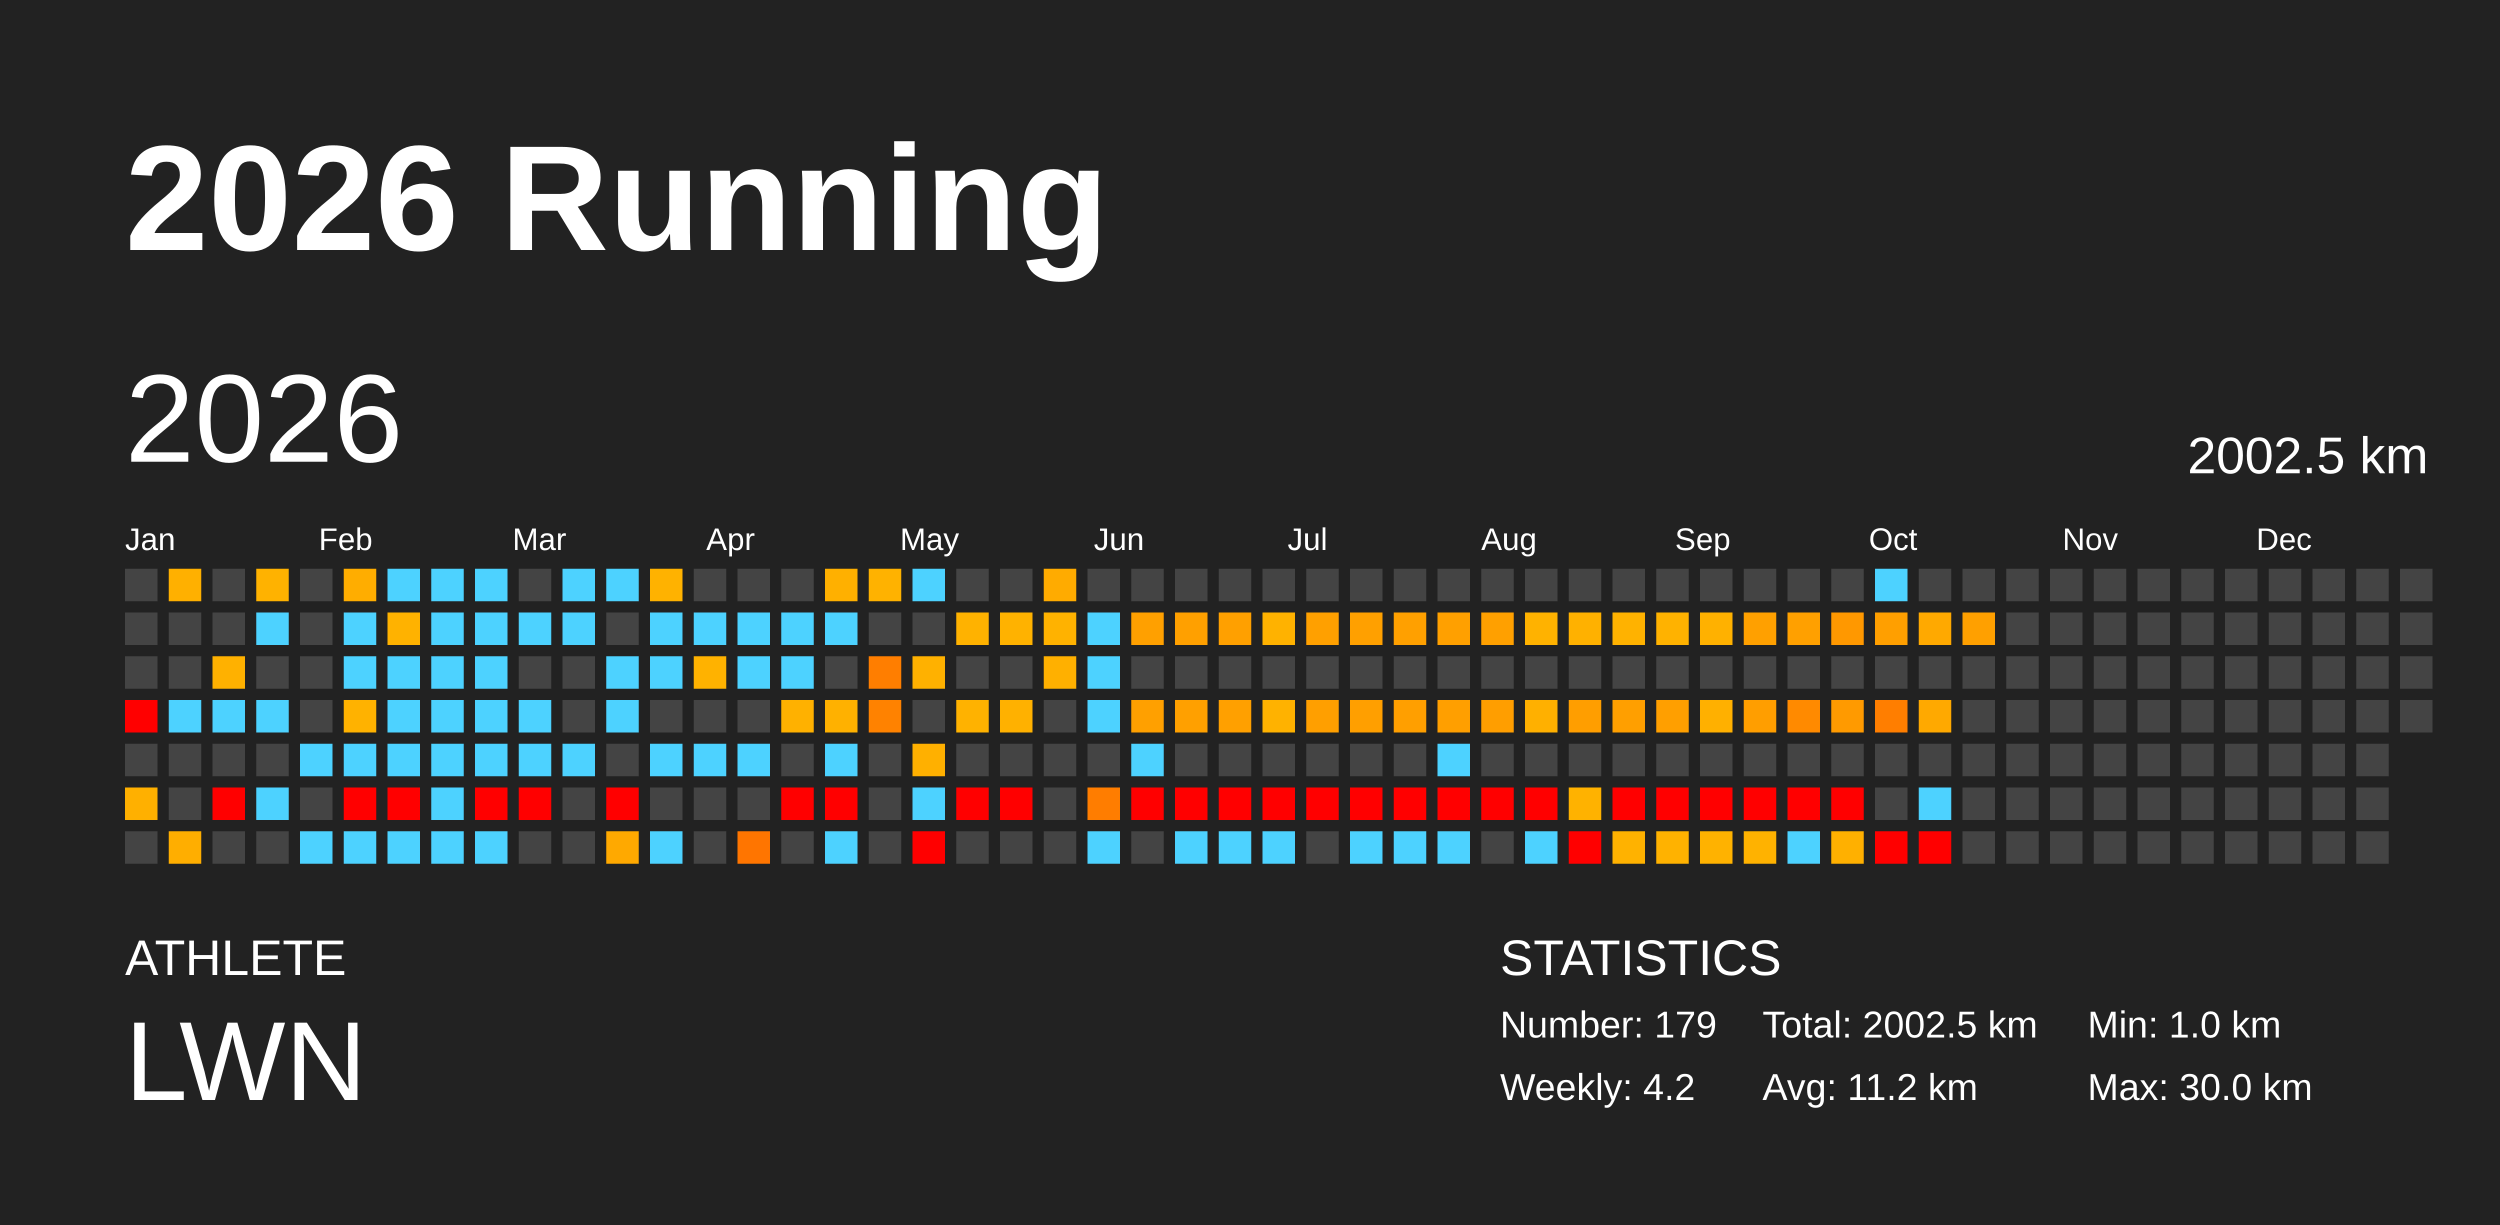
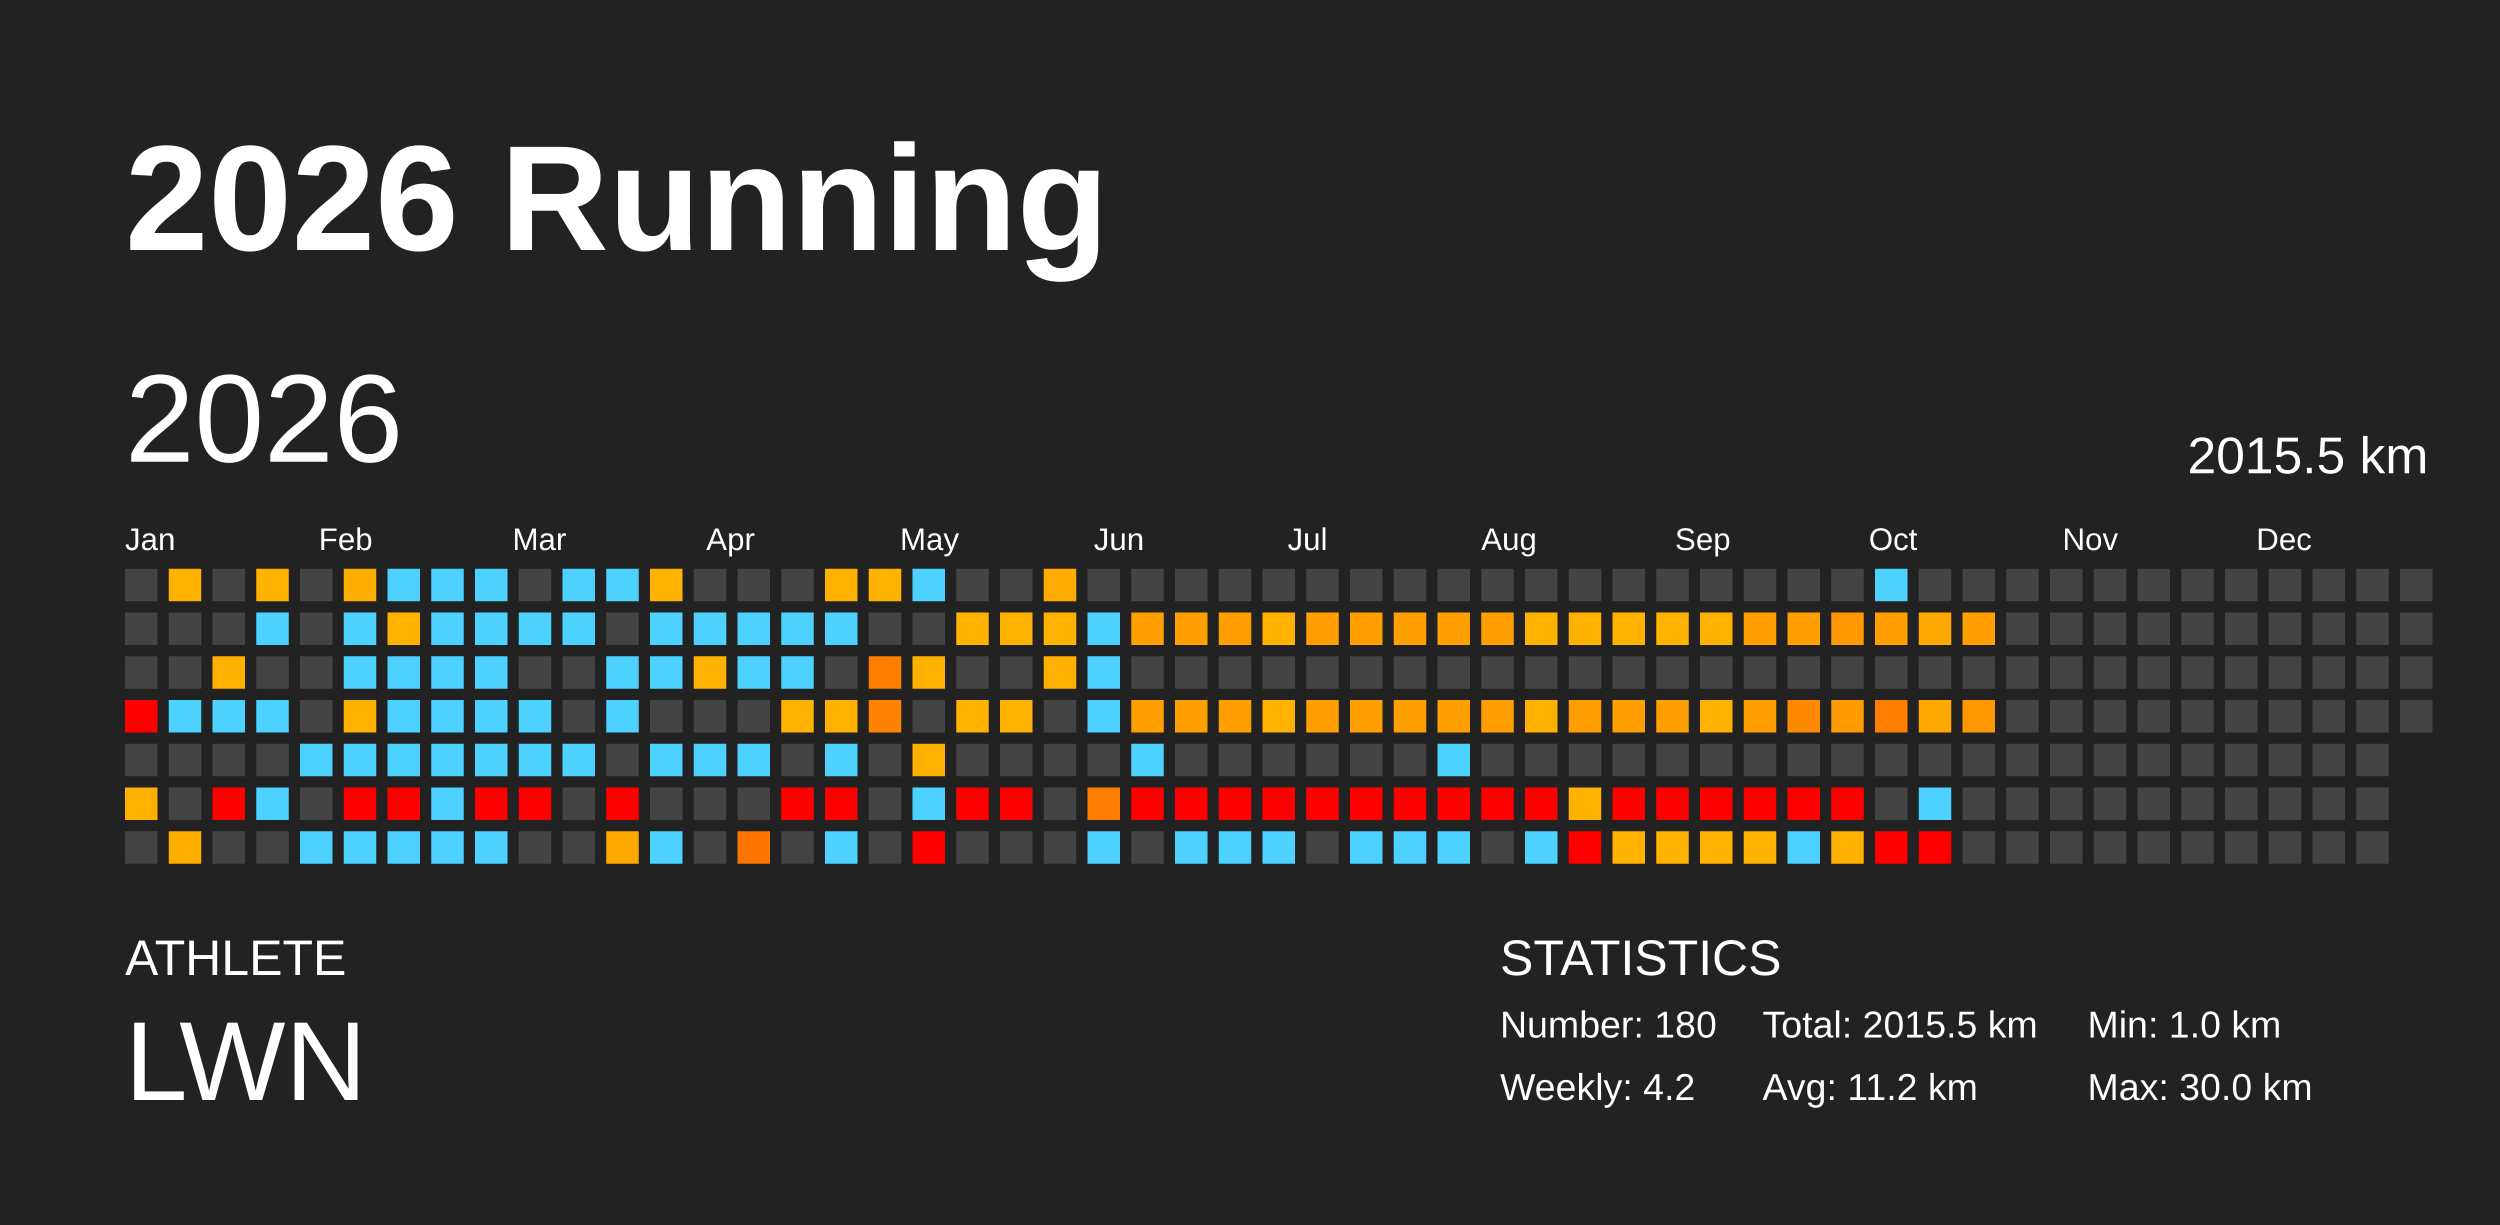
<svg xmlns="http://www.w3.org/2000/svg" baseProfile="full" height="98mm" version="1.1" viewBox="0,0,200,98" width="200mm">
  <defs />
  <rect fill="#222222" height="98" width="200" x="0" y="0" />
  <text fill="#FFFFFF" style="font-size:12px; font-family:Arial; font-weight:bold;" x="10" y="20">2026 Running</text>
  <text fill="#FFFFFF" style="font-size:4px; font-family:Arial" x="10" y="78">ATHLETE</text>
  <text fill="#FFFFFF" style="font-size:9px; font-family:Arial" x="10" y="88">LWN</text>
  <text fill="#FFFFFF" style="font-size:4px; font-family:Arial" x="120" y="78">STATISTICS</text>
-   <text fill="#FFFFFF" style="font-size:3px; font-family:Arial" x="120" y="83">Number: 179</text>
+   <text fill="#FFFFFF" style="font-size:3px; font-family:Arial" x="120" y="83">Number: 180</text>
  <text fill="#FFFFFF" style="font-size:3px; font-family:Arial" x="120" y="88">Weekly: 4.2</text>
-   <text fill="#FFFFFF" style="font-size:3px; font-family:Arial" x="141" y="83">Total: 2002.5 km</text>
+   <text fill="#FFFFFF" style="font-size:3px; font-family:Arial" x="141" y="83">Total: 2015.5 km</text>
  <text fill="#FFFFFF" style="font-size:3px; font-family:Arial" x="141" y="88">Avg: 11.2 km</text>
  <text fill="#FFFFFF" style="font-size:3px; font-family:Arial" x="167" y="83">Min: 1.0 km</text>
  <text fill="#FFFFFF" style="font-size:3px; font-family:Arial" x="167" y="88">Max: 30.0 km</text>
  <text dominant-baseline="hanging" fill="#FFFFFF" style="font-size:10.0px; font-family:Arial;" x="10" y="30">2026</text>
-   <text dominant-baseline="hanging" fill="#FFFFFF" style="font-size:4.125px; font-family:Arial;" x="175" y="35">2002.5 km</text>
+   <text dominant-baseline="hanging" fill="#FFFFFF" style="font-size:4.125px; font-family:Arial;" x="175" y="35">2015.5 km</text>
  <text fill="#FFFFFF" style="font-size:2.5px; font-family:Arial" x="10.0" y="44">Jan</text>
  <text fill="#FFFFFF" style="font-size:2.5px; font-family:Arial" x="25.5" y="44">Feb</text>
  <text fill="#FFFFFF" style="font-size:2.5px; font-family:Arial" x="41.0" y="44">Mar</text>
  <text fill="#FFFFFF" style="font-size:2.5px; font-family:Arial" x="56.5" y="44">Apr</text>
  <text fill="#FFFFFF" style="font-size:2.5px; font-family:Arial" x="72.0" y="44">May</text>
  <text fill="#FFFFFF" style="font-size:2.5px; font-family:Arial" x="87.5" y="44">Jun</text>
  <text fill="#FFFFFF" style="font-size:2.5px; font-family:Arial" x="103.0" y="44">Jul</text>
  <text fill="#FFFFFF" style="font-size:2.5px; font-family:Arial" x="118.5" y="44">Aug</text>
  <text fill="#FFFFFF" style="font-size:2.5px; font-family:Arial" x="134.0" y="44">Sep</text>
  <text fill="#FFFFFF" style="font-size:2.5px; font-family:Arial" x="149.5" y="44">Oct</text>
  <text fill="#FFFFFF" style="font-size:2.5px; font-family:Arial" x="165.0" y="44">Nov</text>
  <text fill="#FFFFFF" style="font-size:2.5px; font-family:Arial" x="180.5" y="44">Dec</text>
  <rect fill="#444444" height="2.6" width="2.6" x="10.0" y="45.5" />
  <rect fill="#444444" height="2.6" width="2.6" x="10.0" y="49.0" />
  <rect fill="#444444" height="2.6" width="2.6" x="10.0" y="52.5" />
  <rect fill="red" height="2.6" width="2.6" x="10.0" y="56.0" />
  <rect fill="#444444" height="2.6" width="2.6" x="10.0" y="59.5" />
  <rect fill="#ffb000" height="2.6" width="2.6" x="10.0" y="63.0" />
  <rect fill="#444444" height="2.6" width="2.6" x="10.0" y="66.5" />
  <rect fill="#ffb000" height="2.6" width="2.6" x="13.5" y="45.5" />
  <rect fill="#444444" height="2.6" width="2.6" x="13.5" y="49.0" />
  <rect fill="#444444" height="2.6" width="2.6" x="13.5" y="52.5" />
  <rect fill="#4dd2ff" height="2.6" width="2.6" x="13.5" y="56.0" />
  <rect fill="#444444" height="2.6" width="2.6" x="13.5" y="59.5" />
  <rect fill="#444444" height="2.6" width="2.6" x="13.5" y="63.0" />
  <rect fill="#ffae00" height="2.6" width="2.6" x="13.5" y="66.5" />
  <rect fill="#444444" height="2.6" width="2.6" x="17.0" y="45.5" />
  <rect fill="#444444" height="2.6" width="2.6" x="17.0" y="49.0" />
  <rect fill="#ffb100" height="2.6" width="2.6" x="17.0" y="52.5" />
  <rect fill="#4dd2ff" height="2.6" width="2.6" x="17.0" y="56.0" />
  <rect fill="#444444" height="2.6" width="2.6" x="17.0" y="59.5" />
  <rect fill="red" height="2.6" width="2.6" x="17.0" y="63.0" />
  <rect fill="#444444" height="2.6" width="2.6" x="17.0" y="66.5" />
  <rect fill="#ffb200" height="2.6" width="2.6" x="20.5" y="45.5" />
  <rect fill="#4dd2ff" height="2.6" width="2.6" x="20.5" y="49.0" />
  <rect fill="#444444" height="2.6" width="2.6" x="20.5" y="52.5" />
  <rect fill="#4dd2ff" height="2.6" width="2.6" x="20.5" y="56.0" />
  <rect fill="#444444" height="2.6" width="2.6" x="20.5" y="59.5" />
  <rect fill="#4dd2ff" height="2.6" width="2.6" x="20.5" y="63.0" />
  <rect fill="#444444" height="2.6" width="2.6" x="20.5" y="66.5" />
  <rect fill="#444444" height="2.6" width="2.6" x="24.0" y="45.5" />
  <rect fill="#444444" height="2.6" width="2.6" x="24.0" y="49.0" />
  <rect fill="#444444" height="2.6" width="2.6" x="24.0" y="52.5" />
  <rect fill="#444444" height="2.6" width="2.6" x="24.0" y="56.0" />
  <rect fill="#4dd2ff" height="2.6" width="2.6" x="24.0" y="59.5" />
  <rect fill="#444444" height="2.6" width="2.6" x="24.0" y="63.0" />
  <rect fill="#4dd2ff" height="2.6" width="2.6" x="24.0" y="66.5" />
  <rect fill="#ffad00" height="2.6" width="2.6" x="27.5" y="45.5" />
  <rect fill="#4dd2ff" height="2.6" width="2.6" x="27.5" y="49.0" />
  <rect fill="#4dd2ff" height="2.6" width="2.6" x="27.5" y="52.5" />
  <rect fill="#ffb200" height="2.6" width="2.6" x="27.5" y="56.0" />
  <rect fill="#4dd2ff" height="2.6" width="2.6" x="27.5" y="59.5" />
  <rect fill="red" height="2.6" width="2.6" x="27.5" y="63.0" />
  <rect fill="#4dd2ff" height="2.6" width="2.6" x="27.5" y="66.5" />
  <rect fill="#4dd2ff" height="2.6" width="2.6" x="31.0" y="45.5" />
  <rect fill="#ffb200" height="2.6" width="2.6" x="31.0" y="49.0" />
  <rect fill="#4dd2ff" height="2.6" width="2.6" x="31.0" y="52.5" />
  <rect fill="#4dd2ff" height="2.6" width="2.6" x="31.0" y="56.0" />
  <rect fill="#4dd2ff" height="2.6" width="2.6" x="31.0" y="59.5" />
  <rect fill="red" height="2.6" width="2.6" x="31.0" y="63.0" />
  <rect fill="#4dd2ff" height="2.6" width="2.6" x="31.0" y="66.5" />
  <rect fill="#4dd2ff" height="2.6" width="2.6" x="34.5" y="45.5" />
  <rect fill="#4dd2ff" height="2.6" width="2.6" x="34.5" y="49.0" />
  <rect fill="#4dd2ff" height="2.6" width="2.6" x="34.5" y="52.5" />
  <rect fill="#4dd2ff" height="2.6" width="2.6" x="34.5" y="56.0" />
  <rect fill="#4dd2ff" height="2.6" width="2.6" x="34.5" y="59.5" />
  <rect fill="#4dd2ff" height="2.6" width="2.6" x="34.5" y="63.0" />
  <rect fill="#4dd2ff" height="2.6" width="2.6" x="34.5" y="66.5" />
  <rect fill="#4dd2ff" height="2.6" width="2.6" x="38.0" y="45.5" />
  <rect fill="#4dd2ff" height="2.6" width="2.6" x="38.0" y="49.0" />
  <rect fill="#4dd2ff" height="2.6" width="2.6" x="38.0" y="52.5" />
  <rect fill="#4dd2ff" height="2.6" width="2.6" x="38.0" y="56.0" />
  <rect fill="#4dd2ff" height="2.6" width="2.6" x="38.0" y="59.5" />
  <rect fill="red" height="2.6" width="2.6" x="38.0" y="63.0" />
  <rect fill="#4dd2ff" height="2.6" width="2.6" x="38.0" y="66.5" />
  <rect fill="#444444" height="2.6" width="2.6" x="41.5" y="45.5" />
  <rect fill="#4dd2ff" height="2.6" width="2.6" x="41.5" y="49.0" />
  <rect fill="#444444" height="2.6" width="2.6" x="41.5" y="52.5" />
  <rect fill="#4dd2ff" height="2.6" width="2.6" x="41.5" y="56.0" />
  <rect fill="#4dd2ff" height="2.6" width="2.6" x="41.5" y="59.5" />
  <rect fill="red" height="2.6" width="2.6" x="41.5" y="63.0" />
  <rect fill="#444444" height="2.6" width="2.6" x="41.5" y="66.5" />
  <rect fill="#4dd2ff" height="2.6" width="2.6" x="45.0" y="45.5" />
  <rect fill="#4dd2ff" height="2.6" width="2.6" x="45.0" y="49.0" />
  <rect fill="#444444" height="2.6" width="2.6" x="45.0" y="52.5" />
  <rect fill="#444444" height="2.6" width="2.6" x="45.0" y="56.0" />
  <rect fill="#4dd2ff" height="2.6" width="2.6" x="45.0" y="59.5" />
  <rect fill="#444444" height="2.6" width="2.6" x="45.0" y="63.0" />
  <rect fill="#444444" height="2.6" width="2.6" x="45.0" y="66.5" />
  <rect fill="#4dd2ff" height="2.6" width="2.6" x="48.5" y="45.5" />
  <rect fill="#444444" height="2.6" width="2.6" x="48.5" y="49.0" />
  <rect fill="#4dd2ff" height="2.6" width="2.6" x="48.5" y="52.5" />
  <rect fill="#4dd2ff" height="2.6" width="2.6" x="48.5" y="56.0" />
  <rect fill="#444444" height="2.6" width="2.6" x="48.5" y="59.5" />
  <rect fill="red" height="2.6" width="2.6" x="48.5" y="63.0" />
  <rect fill="#ffa900" height="2.6" width="2.6" x="48.5" y="66.5" />
  <rect fill="#ffb200" height="2.6" width="2.6" x="52.0" y="45.5" />
  <rect fill="#4dd2ff" height="2.6" width="2.6" x="52.0" y="49.0" />
  <rect fill="#4dd2ff" height="2.6" width="2.6" x="52.0" y="52.5" />
  <rect fill="#444444" height="2.6" width="2.6" x="52.0" y="56.0" />
  <rect fill="#4dd2ff" height="2.6" width="2.6" x="52.0" y="59.5" />
  <rect fill="#444444" height="2.6" width="2.6" x="52.0" y="63.0" />
  <rect fill="#4dd2ff" height="2.6" width="2.6" x="52.0" y="66.5" />
  <rect fill="#444444" height="2.6" width="2.6" x="55.5" y="45.5" />
  <rect fill="#4dd2ff" height="2.6" width="2.6" x="55.5" y="49.0" />
  <rect fill="#ffb200" height="2.6" width="2.6" x="55.5" y="52.5" />
  <rect fill="#444444" height="2.6" width="2.6" x="55.5" y="56.0" />
  <rect fill="#4dd2ff" height="2.6" width="2.6" x="55.5" y="59.5" />
  <rect fill="#444444" height="2.6" width="2.6" x="55.5" y="63.0" />
  <rect fill="#444444" height="2.6" width="2.6" x="55.5" y="66.5" />
  <rect fill="#444444" height="2.6" width="2.6" x="59.0" y="45.5" />
  <rect fill="#4dd2ff" height="2.6" width="2.6" x="59.0" y="49.0" />
  <rect fill="#4dd2ff" height="2.6" width="2.6" x="59.0" y="52.5" />
  <rect fill="#444444" height="2.6" width="2.6" x="59.0" y="56.0" />
  <rect fill="#4dd2ff" height="2.6" width="2.6" x="59.0" y="59.5" />
  <rect fill="#444444" height="2.6" width="2.6" x="59.0" y="63.0" />
  <rect fill="#ff7500" height="2.6" width="2.6" x="59.0" y="66.5" />
  <rect fill="#444444" height="2.6" width="2.6" x="62.5" y="45.5" />
  <rect fill="#4dd2ff" height="2.6" width="2.6" x="62.5" y="49.0" />
  <rect fill="#4dd2ff" height="2.6" width="2.6" x="62.5" y="52.5" />
  <rect fill="#ffb100" height="2.6" width="2.6" x="62.5" y="56.0" />
  <rect fill="#444444" height="2.6" width="2.6" x="62.5" y="59.5" />
  <rect fill="red" height="2.6" width="2.6" x="62.5" y="63.0" />
  <rect fill="#444444" height="2.6" width="2.6" x="62.5" y="66.5" />
  <rect fill="#ffb000" height="2.6" width="2.6" x="66.0" y="45.5" />
  <rect fill="#4dd2ff" height="2.6" width="2.6" x="66.0" y="49.0" />
  <rect fill="#444444" height="2.6" width="2.6" x="66.0" y="52.5" />
  <rect fill="#ffb100" height="2.6" width="2.6" x="66.0" y="56.0" />
  <rect fill="#4dd2ff" height="2.6" width="2.6" x="66.0" y="59.5" />
  <rect fill="red" height="2.6" width="2.6" x="66.0" y="63.0" />
  <rect fill="#4dd2ff" height="2.6" width="2.6" x="66.0" y="66.5" />
  <rect fill="#ffb200" height="2.6" width="2.6" x="69.5" y="45.5" />
  <rect fill="#444444" height="2.6" width="2.6" x="69.5" y="49.0" />
  <rect fill="#ff7e00" height="2.6" width="2.6" x="69.5" y="52.5" />
  <rect fill="#ff8200" height="2.6" width="2.6" x="69.5" y="56.0" />
  <rect fill="#444444" height="2.6" width="2.6" x="69.5" y="59.5" />
  <rect fill="#444444" height="2.6" width="2.6" x="69.5" y="63.0" />
  <rect fill="#444444" height="2.6" width="2.6" x="69.5" y="66.5" />
  <rect fill="#4dd2ff" height="2.6" width="2.6" x="73.0" y="45.5" />
  <rect fill="#444444" height="2.6" width="2.6" x="73.0" y="49.0" />
  <rect fill="#ffb100" height="2.6" width="2.6" x="73.0" y="52.5" />
  <rect fill="#444444" height="2.6" width="2.6" x="73.0" y="56.0" />
  <rect fill="#ffb000" height="2.6" width="2.6" x="73.0" y="59.5" />
  <rect fill="#4dd2ff" height="2.6" width="2.6" x="73.0" y="63.0" />
  <rect fill="red" height="2.6" width="2.6" x="73.0" y="66.5" />
  <rect fill="#444444" height="2.6" width="2.6" x="76.5" y="45.5" />
  <rect fill="#ffb200" height="2.6" width="2.6" x="76.5" y="49.0" />
  <rect fill="#444444" height="2.6" width="2.6" x="76.5" y="52.5" />
  <rect fill="#ffb200" height="2.6" width="2.6" x="76.5" y="56.0" />
  <rect fill="#444444" height="2.6" width="2.6" x="76.5" y="59.5" />
  <rect fill="red" height="2.6" width="2.6" x="76.5" y="63.0" />
  <rect fill="#444444" height="2.6" width="2.6" x="76.5" y="66.5" />
  <rect fill="#444444" height="2.6" width="2.6" x="80.0" y="45.5" />
  <rect fill="#ffb200" height="2.6" width="2.6" x="80.0" y="49.0" />
  <rect fill="#444444" height="2.6" width="2.6" x="80.0" y="52.5" />
  <rect fill="#ffb100" height="2.6" width="2.6" x="80.0" y="56.0" />
  <rect fill="#444444" height="2.6" width="2.6" x="80.0" y="59.5" />
  <rect fill="red" height="2.6" width="2.6" x="80.0" y="63.0" />
  <rect fill="#444444" height="2.6" width="2.6" x="80.0" y="66.5" />
  <rect fill="#ffab00" height="2.6" width="2.6" x="83.5" y="45.5" />
  <rect fill="#ffb200" height="2.6" width="2.6" x="83.5" y="49.0" />
  <rect fill="#ffb000" height="2.6" width="2.6" x="83.5" y="52.5" />
  <rect fill="#444444" height="2.6" width="2.6" x="83.5" y="56.0" />
  <rect fill="#444444" height="2.6" width="2.6" x="83.5" y="59.5" />
  <rect fill="#444444" height="2.6" width="2.6" x="83.5" y="63.0" />
  <rect fill="#444444" height="2.6" width="2.6" x="83.5" y="66.5" />
  <rect fill="#444444" height="2.6" width="2.6" x="87.0" y="45.5" />
  <rect fill="#4dd2ff" height="2.6" width="2.6" x="87.0" y="49.0" />
  <rect fill="#4dd2ff" height="2.6" width="2.6" x="87.0" y="52.5" />
  <rect fill="#4dd2ff" height="2.6" width="2.6" x="87.0" y="56.0" />
  <rect fill="#444444" height="2.6" width="2.6" x="87.0" y="59.5" />
  <rect fill="#ff7d00" height="2.6" width="2.6" x="87.0" y="63.0" />
  <rect fill="#4dd2ff" height="2.6" width="2.6" x="87.0" y="66.5" />
  <rect fill="#444444" height="2.6" width="2.6" x="90.5" y="45.5" />
  <rect fill="#ffa000" height="2.6" width="2.6" x="90.5" y="49.0" />
  <rect fill="#444444" height="2.6" width="2.6" x="90.5" y="52.5" />
  <rect fill="#ffa000" height="2.6" width="2.6" x="90.5" y="56.0" />
  <rect fill="#4dd2ff" height="2.6" width="2.6" x="90.5" y="59.5" />
  <rect fill="red" height="2.6" width="2.6" x="90.5" y="63.0" />
  <rect fill="#444444" height="2.6" width="2.6" x="90.5" y="66.5" />
  <rect fill="#444444" height="2.6" width="2.6" x="94.0" y="45.5" />
  <rect fill="#ffa000" height="2.6" width="2.6" x="94.0" y="49.0" />
  <rect fill="#444444" height="2.6" width="2.6" x="94.0" y="52.5" />
  <rect fill="#ffa000" height="2.6" width="2.6" x="94.0" y="56.0" />
  <rect fill="#444444" height="2.6" width="2.6" x="94.0" y="59.5" />
  <rect fill="red" height="2.6" width="2.6" x="94.0" y="63.0" />
  <rect fill="#4dd2ff" height="2.6" width="2.6" x="94.0" y="66.5" />
  <rect fill="#444444" height="2.6" width="2.6" x="97.5" y="45.5" />
  <rect fill="#ffa000" height="2.6" width="2.6" x="97.5" y="49.0" />
  <rect fill="#444444" height="2.6" width="2.6" x="97.5" y="52.5" />
  <rect fill="#ffa000" height="2.6" width="2.6" x="97.5" y="56.0" />
  <rect fill="#444444" height="2.6" width="2.6" x="97.5" y="59.5" />
  <rect fill="red" height="2.6" width="2.6" x="97.5" y="63.0" />
  <rect fill="#4dd2ff" height="2.6" width="2.6" x="97.5" y="66.5" />
  <rect fill="#444444" height="2.6" width="2.6" x="101.0" y="45.5" />
  <rect fill="#ffb200" height="2.6" width="2.6" x="101.0" y="49.0" />
  <rect fill="#444444" height="2.6" width="2.6" x="101.0" y="52.5" />
  <rect fill="#ffb200" height="2.6" width="2.6" x="101.0" y="56.0" />
  <rect fill="#444444" height="2.6" width="2.6" x="101.0" y="59.5" />
  <rect fill="red" height="2.6" width="2.6" x="101.0" y="63.0" />
  <rect fill="#4dd2ff" height="2.6" width="2.6" x="101.0" y="66.5" />
  <rect fill="#444444" height="2.6" width="2.6" x="104.5" y="45.5" />
  <rect fill="#ffa000" height="2.6" width="2.6" x="104.5" y="49.0" />
  <rect fill="#444444" height="2.6" width="2.6" x="104.5" y="52.5" />
  <rect fill="#ff9f00" height="2.6" width="2.6" x="104.5" y="56.0" />
  <rect fill="#444444" height="2.6" width="2.6" x="104.5" y="59.5" />
  <rect fill="red" height="2.6" width="2.6" x="104.5" y="63.0" />
  <rect fill="#444444" height="2.6" width="2.6" x="104.5" y="66.5" />
  <rect fill="#444444" height="2.6" width="2.6" x="108.0" y="45.5" />
  <rect fill="#ffa000" height="2.6" width="2.6" x="108.0" y="49.0" />
  <rect fill="#444444" height="2.6" width="2.6" x="108.0" y="52.5" />
  <rect fill="#ff9f00" height="2.6" width="2.6" x="108.0" y="56.0" />
  <rect fill="#444444" height="2.6" width="2.6" x="108.0" y="59.5" />
  <rect fill="red" height="2.6" width="2.6" x="108.0" y="63.0" />
  <rect fill="#4dd2ff" height="2.6" width="2.6" x="108.0" y="66.5" />
  <rect fill="#444444" height="2.6" width="2.6" x="111.5" y="45.5" />
  <rect fill="#ffa000" height="2.6" width="2.6" x="111.5" y="49.0" />
  <rect fill="#444444" height="2.6" width="2.6" x="111.5" y="52.5" />
  <rect fill="#ff9f00" height="2.6" width="2.6" x="111.5" y="56.0" />
  <rect fill="#444444" height="2.6" width="2.6" x="111.5" y="59.5" />
  <rect fill="red" height="2.6" width="2.6" x="111.5" y="63.0" />
  <rect fill="#4dd2ff" height="2.6" width="2.6" x="111.5" y="66.5" />
  <rect fill="#444444" height="2.6" width="2.6" x="115.0" y="45.5" />
  <rect fill="#ffa000" height="2.6" width="2.6" x="115.0" y="49.0" />
  <rect fill="#444444" height="2.6" width="2.6" x="115.0" y="52.5" />
  <rect fill="#ff9f00" height="2.6" width="2.6" x="115.0" y="56.0" />
  <rect fill="#4dd2ff" height="2.6" width="2.6" x="115.0" y="59.5" />
  <rect fill="red" height="2.6" width="2.6" x="115.0" y="63.0" />
  <rect fill="#4dd2ff" height="2.6" width="2.6" x="115.0" y="66.5" />
  <rect fill="#444444" height="2.6" width="2.6" x="118.5" y="45.5" />
  <rect fill="#ffa000" height="2.6" width="2.6" x="118.5" y="49.0" />
  <rect fill="#444444" height="2.6" width="2.6" x="118.5" y="52.5" />
  <rect fill="#ff9e00" height="2.6" width="2.6" x="118.5" y="56.0" />
  <rect fill="#444444" height="2.6" width="2.6" x="118.5" y="59.5" />
  <rect fill="red" height="2.6" width="2.6" x="118.5" y="63.0" />
  <rect fill="#444444" height="2.6" width="2.6" x="118.5" y="66.5" />
  <rect fill="#444444" height="2.6" width="2.6" x="122.0" y="45.5" />
  <rect fill="#ffb200" height="2.6" width="2.6" x="122.0" y="49.0" />
  <rect fill="#444444" height="2.6" width="2.6" x="122.0" y="52.5" />
  <rect fill="#ffb000" height="2.6" width="2.6" x="122.0" y="56.0" />
  <rect fill="#444444" height="2.6" width="2.6" x="122.0" y="59.5" />
  <rect fill="red" height="2.6" width="2.6" x="122.0" y="63.0" />
  <rect fill="#4dd2ff" height="2.6" width="2.6" x="122.0" y="66.5" />
  <rect fill="#444444" height="2.6" width="2.6" x="125.5" y="45.5" />
  <rect fill="#ffb100" height="2.6" width="2.6" x="125.5" y="49.0" />
  <rect fill="#444444" height="2.6" width="2.6" x="125.5" y="52.5" />
  <rect fill="#ff9e00" height="2.6" width="2.6" x="125.5" y="56.0" />
  <rect fill="#444444" height="2.6" width="2.6" x="125.5" y="59.5" />
  <rect fill="#ffb200" height="2.6" width="2.6" x="125.5" y="63.0" />
  <rect fill="red" height="2.6" width="2.6" x="125.5" y="66.5" />
  <rect fill="#444444" height="2.6" width="2.6" x="129.0" y="45.5" />
  <rect fill="#ffb200" height="2.6" width="2.6" x="129.0" y="49.0" />
  <rect fill="#444444" height="2.6" width="2.6" x="129.0" y="52.5" />
  <rect fill="#ff9f00" height="2.6" width="2.6" x="129.0" y="56.0" />
  <rect fill="#444444" height="2.6" width="2.6" x="129.0" y="59.5" />
  <rect fill="red" height="2.6" width="2.6" x="129.0" y="63.0" />
  <rect fill="#ffb200" height="2.6" width="2.6" x="129.0" y="66.5" />
  <rect fill="#444444" height="2.6" width="2.6" x="132.5" y="45.5" />
  <rect fill="#ffb200" height="2.6" width="2.6" x="132.5" y="49.0" />
  <rect fill="#444444" height="2.6" width="2.6" x="132.5" y="52.5" />
  <rect fill="#ff9f00" height="2.6" width="2.6" x="132.5" y="56.0" />
  <rect fill="#444444" height="2.6" width="2.6" x="132.5" y="59.5" />
  <rect fill="red" height="2.6" width="2.6" x="132.5" y="63.0" />
  <rect fill="#ffb200" height="2.6" width="2.6" x="132.5" y="66.5" />
  <rect fill="#444444" height="2.6" width="2.6" x="136.0" y="45.5" />
  <rect fill="#ffb100" height="2.6" width="2.6" x="136.0" y="49.0" />
  <rect fill="#444444" height="2.6" width="2.6" x="136.0" y="52.5" />
  <rect fill="#ffb000" height="2.6" width="2.6" x="136.0" y="56.0" />
  <rect fill="#444444" height="2.6" width="2.6" x="136.0" y="59.5" />
  <rect fill="red" height="2.6" width="2.6" x="136.0" y="63.0" />
  <rect fill="#ffb200" height="2.6" width="2.6" x="136.0" y="66.5" />
  <rect fill="#444444" height="2.6" width="2.6" x="139.5" y="45.5" />
  <rect fill="#ffa000" height="2.6" width="2.6" x="139.5" y="49.0" />
  <rect fill="#444444" height="2.6" width="2.6" x="139.5" y="52.5" />
  <rect fill="#ff9e00" height="2.6" width="2.6" x="139.5" y="56.0" />
  <rect fill="#444444" height="2.6" width="2.6" x="139.5" y="59.5" />
  <rect fill="red" height="2.6" width="2.6" x="139.5" y="63.0" />
  <rect fill="#ffb200" height="2.6" width="2.6" x="139.5" y="66.5" />
  <rect fill="#444444" height="2.6" width="2.6" x="143.0" y="45.5" />
  <rect fill="#ffa000" height="2.6" width="2.6" x="143.0" y="49.0" />
  <rect fill="#444444" height="2.6" width="2.6" x="143.0" y="52.5" />
  <rect fill="#ff8a00" height="2.6" width="2.6" x="143.0" y="56.0" />
  <rect fill="#444444" height="2.6" width="2.6" x="143.0" y="59.5" />
  <rect fill="red" height="2.6" width="2.6" x="143.0" y="63.0" />
  <rect fill="#4dd2ff" height="2.6" width="2.6" x="143.0" y="66.5" />
  <rect fill="#444444" height="2.6" width="2.6" x="146.5" y="45.5" />
  <rect fill="#ff9800" height="2.6" width="2.6" x="146.5" y="49.0" />
  <rect fill="#444444" height="2.6" width="2.6" x="146.5" y="52.5" />
  <rect fill="#ff9a00" height="2.6" width="2.6" x="146.5" y="56.0" />
  <rect fill="#444444" height="2.6" width="2.6" x="146.5" y="59.5" />
  <rect fill="red" height="2.6" width="2.6" x="146.5" y="63.0" />
  <rect fill="#ffb000" height="2.6" width="2.6" x="146.5" y="66.5" />
  <rect fill="#4dd2ff" height="2.6" width="2.6" x="150.0" y="45.5" />
  <rect fill="#ff9f00" height="2.6" width="2.6" x="150.0" y="49.0" />
  <rect fill="#444444" height="2.6" width="2.6" x="150.0" y="52.5" />
  <rect fill="#ff7e00" height="2.6" width="2.6" x="150.0" y="56.0" />
  <rect fill="#444444" height="2.6" width="2.6" x="150.0" y="59.5" />
  <rect fill="#444444" height="2.6" width="2.6" x="150.0" y="63.0" />
  <rect fill="red" height="2.6" width="2.6" x="150.0" y="66.5" />
  <rect fill="#444444" height="2.6" width="2.6" x="153.5" y="45.5" />
  <rect fill="#ffa900" height="2.6" width="2.6" x="153.5" y="49.0" />
  <rect fill="#444444" height="2.6" width="2.6" x="153.5" y="52.5" />
  <rect fill="#ffa900" height="2.6" width="2.6" x="153.5" y="56.0" />
  <rect fill="#444444" height="2.6" width="2.6" x="153.5" y="59.5" />
  <rect fill="#4dd2ff" height="2.6" width="2.6" x="153.5" y="63.0" />
  <rect fill="red" height="2.6" width="2.6" x="153.5" y="66.5" />
  <rect fill="#444444" height="2.6" width="2.6" x="157.0" y="45.5" />
  <rect fill="#ffa000" height="2.6" width="2.6" x="157.0" y="49.0" />
  <rect fill="#444444" height="2.6" width="2.6" x="157.0" y="52.5" />
-   <rect fill="#444444" height="2.6" width="2.6" x="157.0" y="56.0" />
+   <rect fill="#ff9800" height="2.6" width="2.6" x="157.0" y="56.0" />
  <rect fill="#444444" height="2.6" width="2.6" x="157.0" y="59.5" />
  <rect fill="#444444" height="2.6" width="2.6" x="157.0" y="63.0" />
  <rect fill="#444444" height="2.6" width="2.6" x="157.0" y="66.5" />
  <rect fill="#444444" height="2.6" width="2.6" x="160.5" y="45.5" />
  <rect fill="#444444" height="2.6" width="2.6" x="160.5" y="49.0" />
  <rect fill="#444444" height="2.6" width="2.6" x="160.5" y="52.5" />
  <rect fill="#444444" height="2.6" width="2.6" x="160.5" y="56.0" />
  <rect fill="#444444" height="2.6" width="2.6" x="160.5" y="59.5" />
  <rect fill="#444444" height="2.6" width="2.6" x="160.5" y="63.0" />
  <rect fill="#444444" height="2.6" width="2.6" x="160.5" y="66.5" />
  <rect fill="#444444" height="2.6" width="2.6" x="164.0" y="45.5" />
  <rect fill="#444444" height="2.6" width="2.6" x="164.0" y="49.0" />
  <rect fill="#444444" height="2.6" width="2.6" x="164.0" y="52.5" />
  <rect fill="#444444" height="2.6" width="2.6" x="164.0" y="56.0" />
  <rect fill="#444444" height="2.6" width="2.6" x="164.0" y="59.5" />
  <rect fill="#444444" height="2.6" width="2.6" x="164.0" y="63.0" />
  <rect fill="#444444" height="2.6" width="2.6" x="164.0" y="66.5" />
  <rect fill="#444444" height="2.6" width="2.6" x="167.5" y="45.5" />
  <rect fill="#444444" height="2.6" width="2.6" x="167.5" y="49.0" />
  <rect fill="#444444" height="2.6" width="2.6" x="167.5" y="52.5" />
  <rect fill="#444444" height="2.6" width="2.6" x="167.5" y="56.0" />
  <rect fill="#444444" height="2.6" width="2.6" x="167.5" y="59.5" />
  <rect fill="#444444" height="2.6" width="2.6" x="167.5" y="63.0" />
  <rect fill="#444444" height="2.6" width="2.6" x="167.5" y="66.5" />
  <rect fill="#444444" height="2.6" width="2.6" x="171.0" y="45.5" />
  <rect fill="#444444" height="2.6" width="2.6" x="171.0" y="49.0" />
  <rect fill="#444444" height="2.6" width="2.6" x="171.0" y="52.5" />
  <rect fill="#444444" height="2.6" width="2.6" x="171.0" y="56.0" />
  <rect fill="#444444" height="2.6" width="2.6" x="171.0" y="59.5" />
  <rect fill="#444444" height="2.6" width="2.6" x="171.0" y="63.0" />
  <rect fill="#444444" height="2.6" width="2.6" x="171.0" y="66.5" />
  <rect fill="#444444" height="2.6" width="2.6" x="174.5" y="45.5" />
  <rect fill="#444444" height="2.6" width="2.6" x="174.5" y="49.0" />
  <rect fill="#444444" height="2.6" width="2.6" x="174.5" y="52.5" />
  <rect fill="#444444" height="2.6" width="2.6" x="174.5" y="56.0" />
  <rect fill="#444444" height="2.6" width="2.6" x="174.5" y="59.5" />
  <rect fill="#444444" height="2.6" width="2.6" x="174.5" y="63.0" />
  <rect fill="#444444" height="2.6" width="2.6" x="174.5" y="66.5" />
  <rect fill="#444444" height="2.6" width="2.6" x="178.0" y="45.5" />
  <rect fill="#444444" height="2.6" width="2.6" x="178.0" y="49.0" />
  <rect fill="#444444" height="2.6" width="2.6" x="178.0" y="52.5" />
  <rect fill="#444444" height="2.6" width="2.6" x="178.0" y="56.0" />
  <rect fill="#444444" height="2.6" width="2.6" x="178.0" y="59.5" />
  <rect fill="#444444" height="2.6" width="2.6" x="178.0" y="63.0" />
  <rect fill="#444444" height="2.6" width="2.6" x="178.0" y="66.5" />
  <rect fill="#444444" height="2.6" width="2.6" x="181.5" y="45.5" />
  <rect fill="#444444" height="2.6" width="2.6" x="181.5" y="49.0" />
  <rect fill="#444444" height="2.6" width="2.6" x="181.5" y="52.5" />
  <rect fill="#444444" height="2.6" width="2.6" x="181.5" y="56.0" />
  <rect fill="#444444" height="2.6" width="2.6" x="181.5" y="59.5" />
  <rect fill="#444444" height="2.6" width="2.6" x="181.5" y="63.0" />
  <rect fill="#444444" height="2.6" width="2.6" x="181.5" y="66.5" />
  <rect fill="#444444" height="2.6" width="2.6" x="185.0" y="45.5" />
  <rect fill="#444444" height="2.6" width="2.6" x="185.0" y="49.0" />
  <rect fill="#444444" height="2.6" width="2.6" x="185.0" y="52.5" />
  <rect fill="#444444" height="2.6" width="2.6" x="185.0" y="56.0" />
  <rect fill="#444444" height="2.6" width="2.6" x="185.0" y="59.5" />
  <rect fill="#444444" height="2.6" width="2.6" x="185.0" y="63.0" />
  <rect fill="#444444" height="2.6" width="2.6" x="185.0" y="66.5" />
  <rect fill="#444444" height="2.6" width="2.6" x="188.5" y="45.5" />
  <rect fill="#444444" height="2.6" width="2.6" x="188.5" y="49.0" />
  <rect fill="#444444" height="2.6" width="2.6" x="188.5" y="52.5" />
  <rect fill="#444444" height="2.6" width="2.6" x="188.5" y="56.0" />
  <rect fill="#444444" height="2.6" width="2.6" x="188.5" y="59.5" />
  <rect fill="#444444" height="2.6" width="2.6" x="188.5" y="63.0" />
  <rect fill="#444444" height="2.6" width="2.6" x="188.5" y="66.5" />
  <rect fill="#444444" height="2.6" width="2.6" x="192.0" y="45.5" />
  <rect fill="#444444" height="2.6" width="2.6" x="192.0" y="49.0" />
  <rect fill="#444444" height="2.6" width="2.6" x="192.0" y="52.5" />
  <rect fill="#444444" height="2.6" width="2.6" x="192.0" y="56.0" />
</svg>
